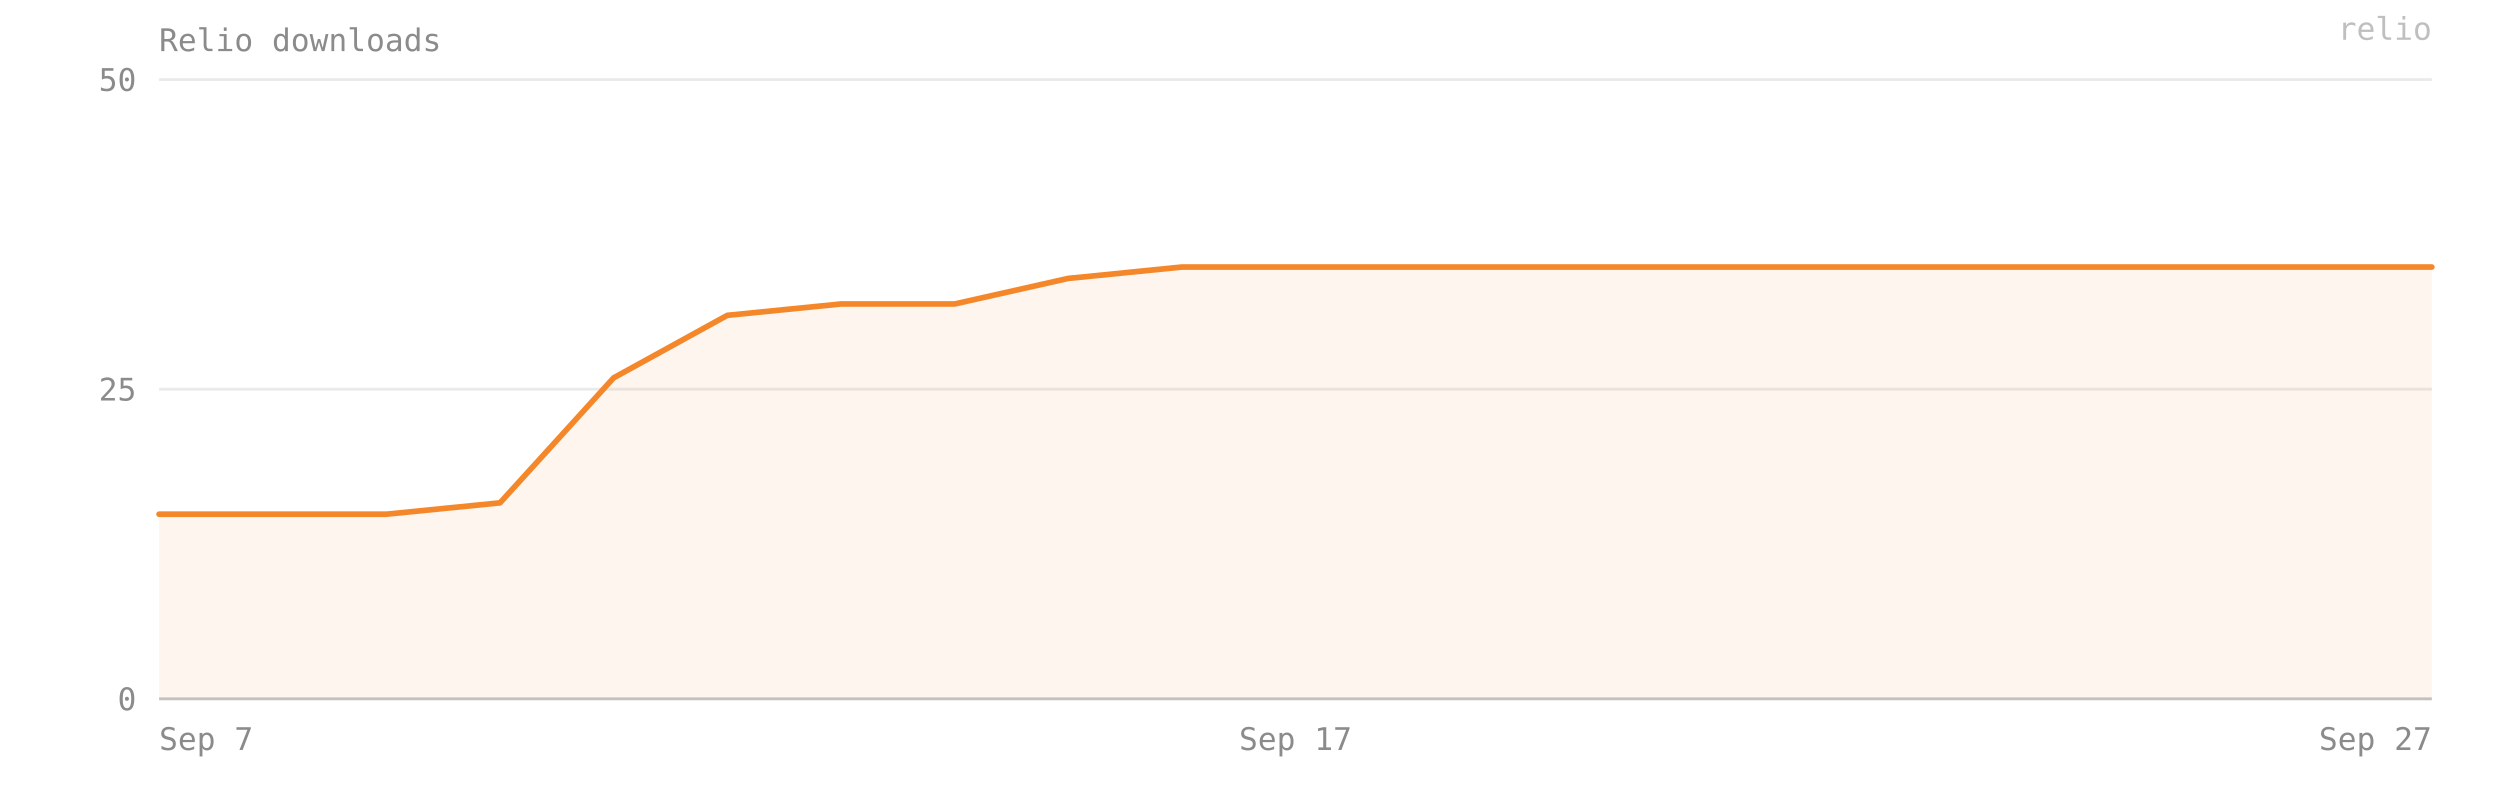
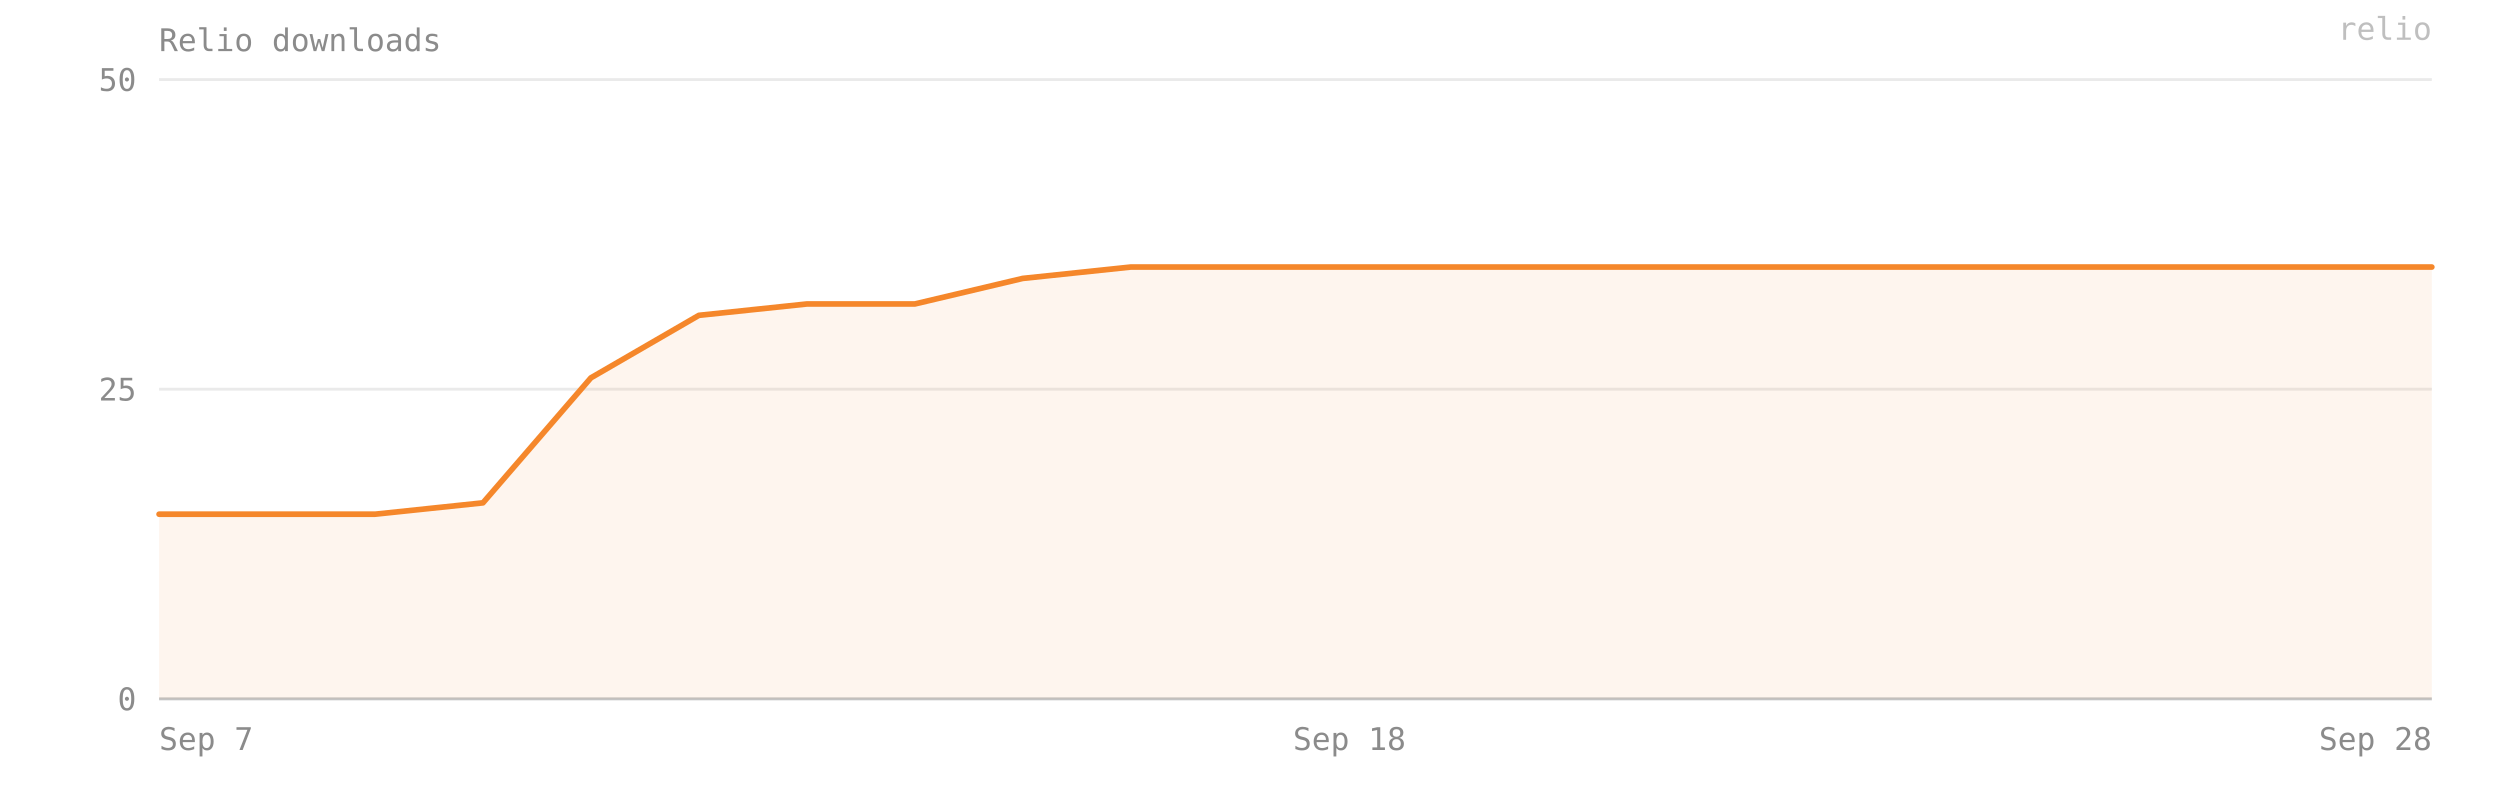
- <svg xmlns="http://www.w3.org/2000/svg" viewBox="0 0 880 280" width="100%" preserveAspectRatio="xMidYMid meet" role="img" aria-label="Relio downloads — 35 on 2026-09-27">
+ <svg xmlns="http://www.w3.org/2000/svg" viewBox="0 0 880 280" width="100%" preserveAspectRatio="xMidYMid meet" role="img" aria-label="Relio downloads — 35 on 2026-09-28">
  <style>text{font-family:ui-monospace, SFMono-Regular, Menlo, Consolas, monospace;font-size:11px;fill:#8b8b8b}</style>
  <text x="56" y="18" font-size="12">Relio downloads</text>
  <line x1="56" y1="246" x2="856" y2="246" stroke="#8b8b8b" stroke-opacity="0.18" />
  <text x="48" y="250" text-anchor="end">0</text>
  <line x1="56" y1="137" x2="856" y2="137" stroke="#8b8b8b" stroke-opacity="0.18" />
  <text x="48" y="141" text-anchor="end">25</text>
  <line x1="56" y1="28" x2="856" y2="28" stroke="#8b8b8b" stroke-opacity="0.18" />
  <text x="48" y="32" text-anchor="end">50</text>
-   <path d="M 56,246 L 56,181 96,181 136,181 176,177 216,133 256,111 296,107 336,107 376,98 416,94 456,94 496,94 536,94 576,94 616,94 656,94 696,94 736,94 776,94 816,94 856,94 L 856,246 Z" fill="#F5872B" fill-opacity="0.08" />
-   <polyline points="56,181 96,181 136,181 176,177 216,133 256,111 296,107 336,107 376,98 416,94 456,94 496,94 536,94 576,94 616,94 656,94 696,94 736,94 776,94 816,94 856,94" fill="none" stroke="#F5872B" stroke-width="2" stroke-linejoin="round" stroke-linecap="round" />
+   <path d="M 56,246 L 56,181 94,181 132,181 170,177 208,133 246,111 284,107 322,107 360,98 398,94 436,94 475,94 513,94 551,94 589,94 627,94 665,94 703,94 741,94 779,94 817,94 856,94 L 856,246 Z" fill="#F5872B" fill-opacity="0.08" />
+   <polyline points="56,181 94,181 132,181 170,177 208,133 246,111 284,107 322,107 360,98 398,94 436,94 475,94 513,94 551,94 589,94 627,94 665,94 703,94 741,94 779,94 817,94 856,94" fill="none" stroke="#F5872B" stroke-width="2" stroke-linejoin="round" stroke-linecap="round" />
  <line x1="56" y1="246" x2="856" y2="246" stroke="#8b8b8b" stroke-opacity="0.4" />
  <text x="56" y="264" text-anchor="start">Sep 7</text>
-   <text x="456" y="264" text-anchor="middle">Sep 17</text>
-   <text x="856" y="264" text-anchor="end">Sep 27</text>
+   <text x="475" y="264" text-anchor="middle">Sep 18</text>
+   <text x="856" y="264" text-anchor="end">Sep 28</text>
  <text x="856" y="14" text-anchor="end" fill="#F5872B" fill-opacity="0.55" font-size="10">relio</text>
</svg>
